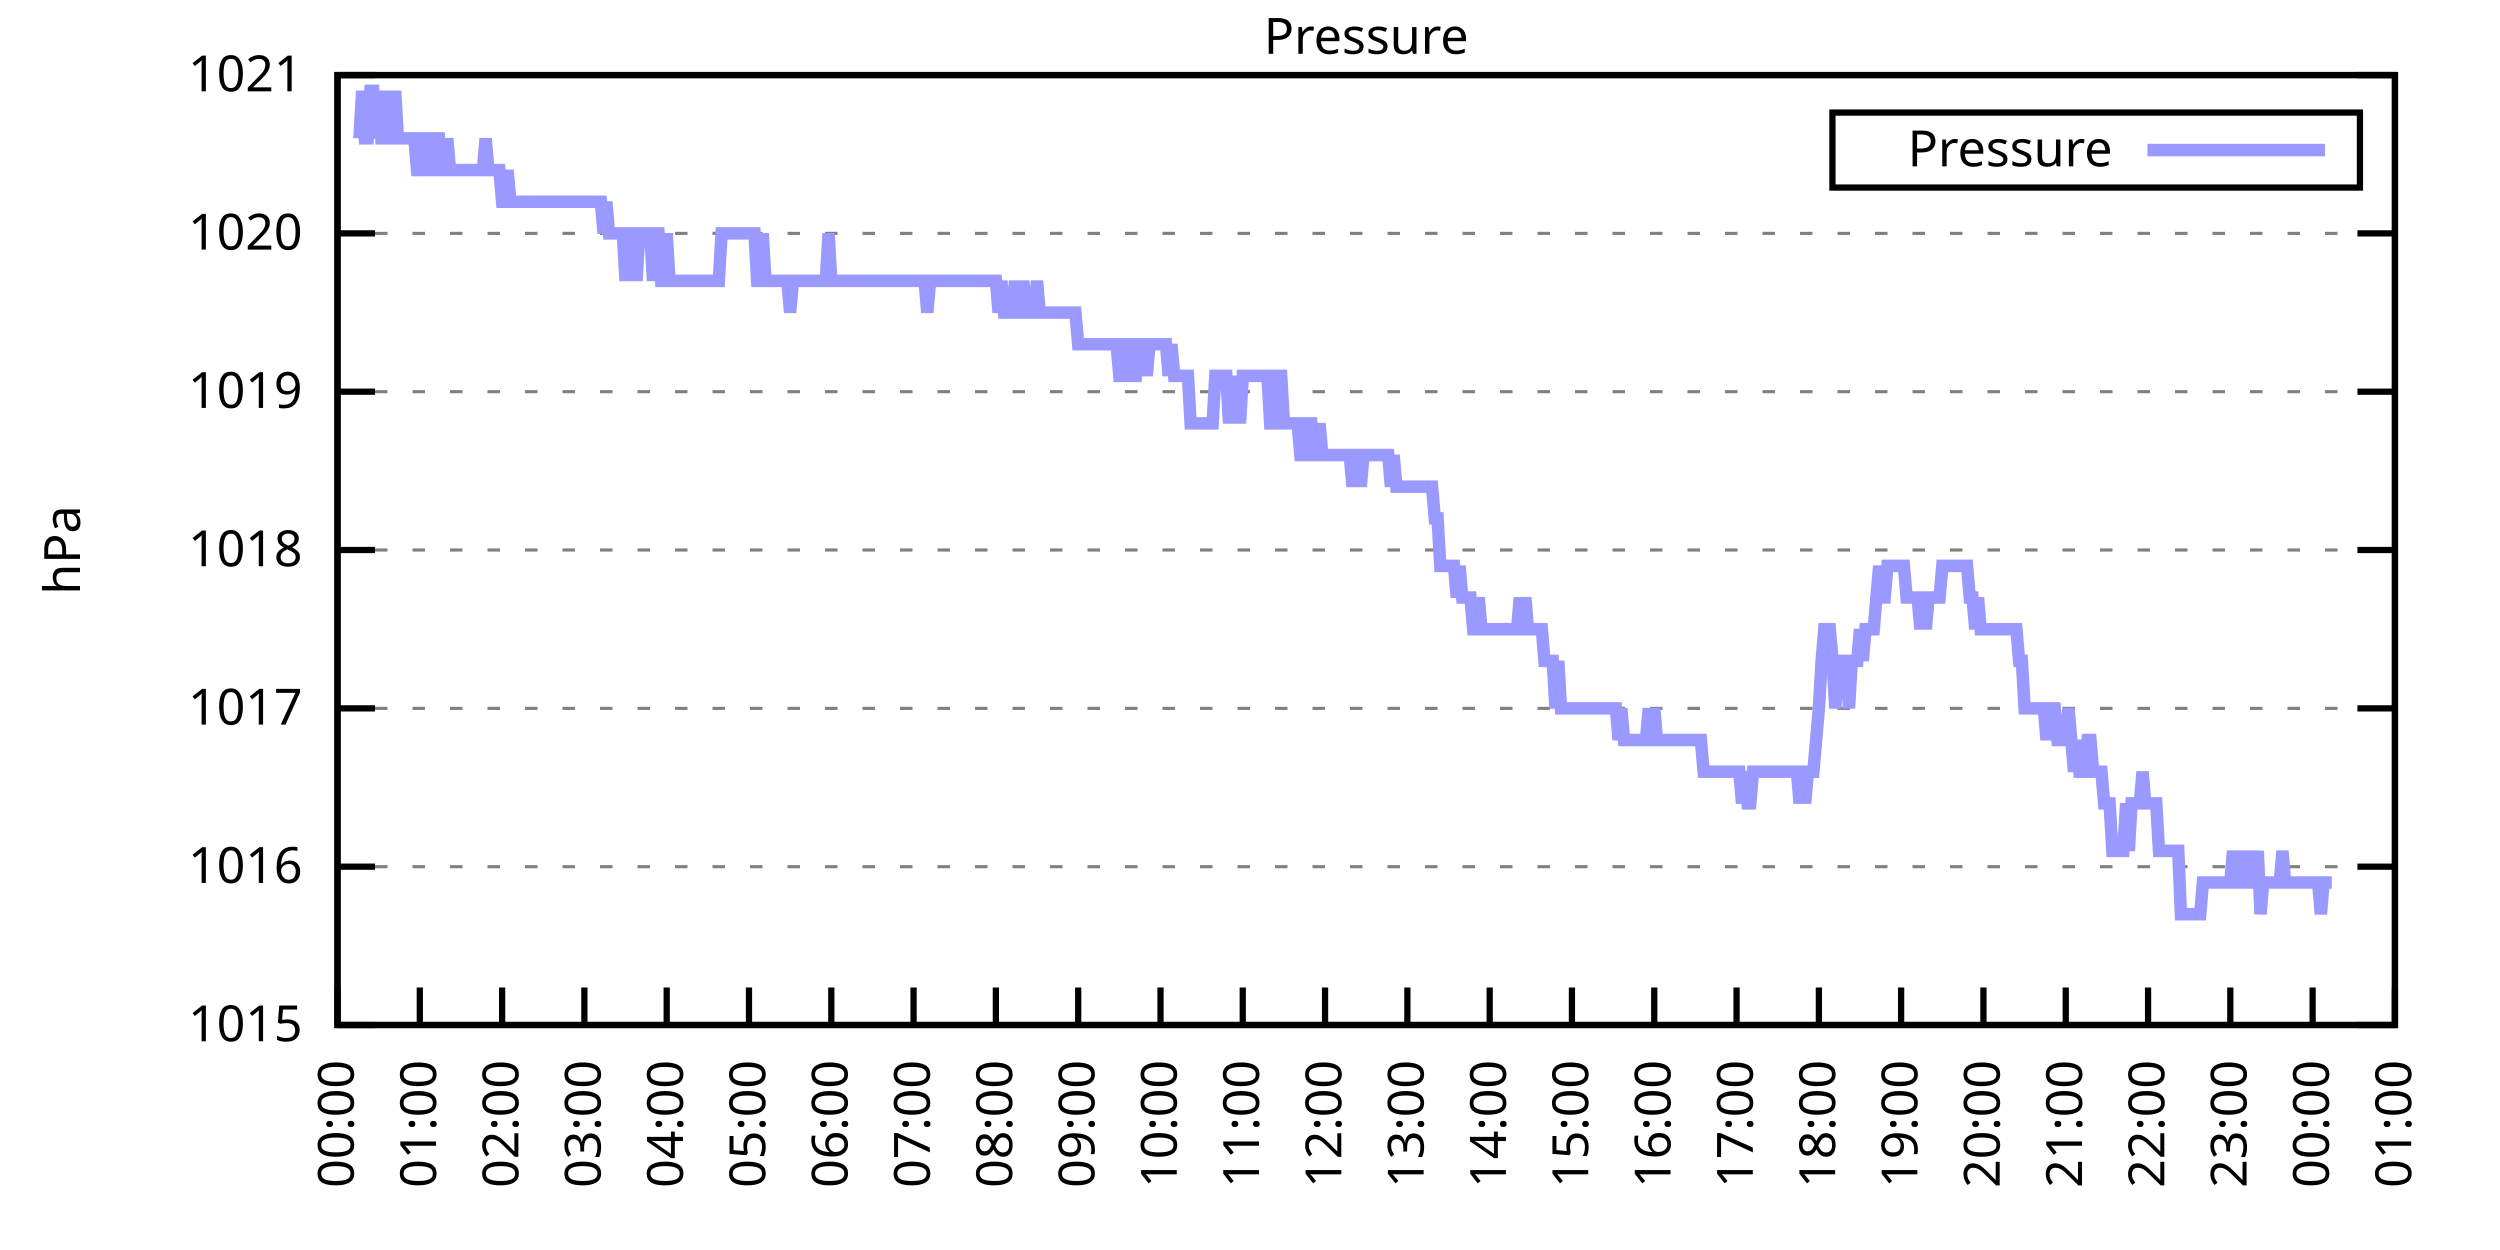
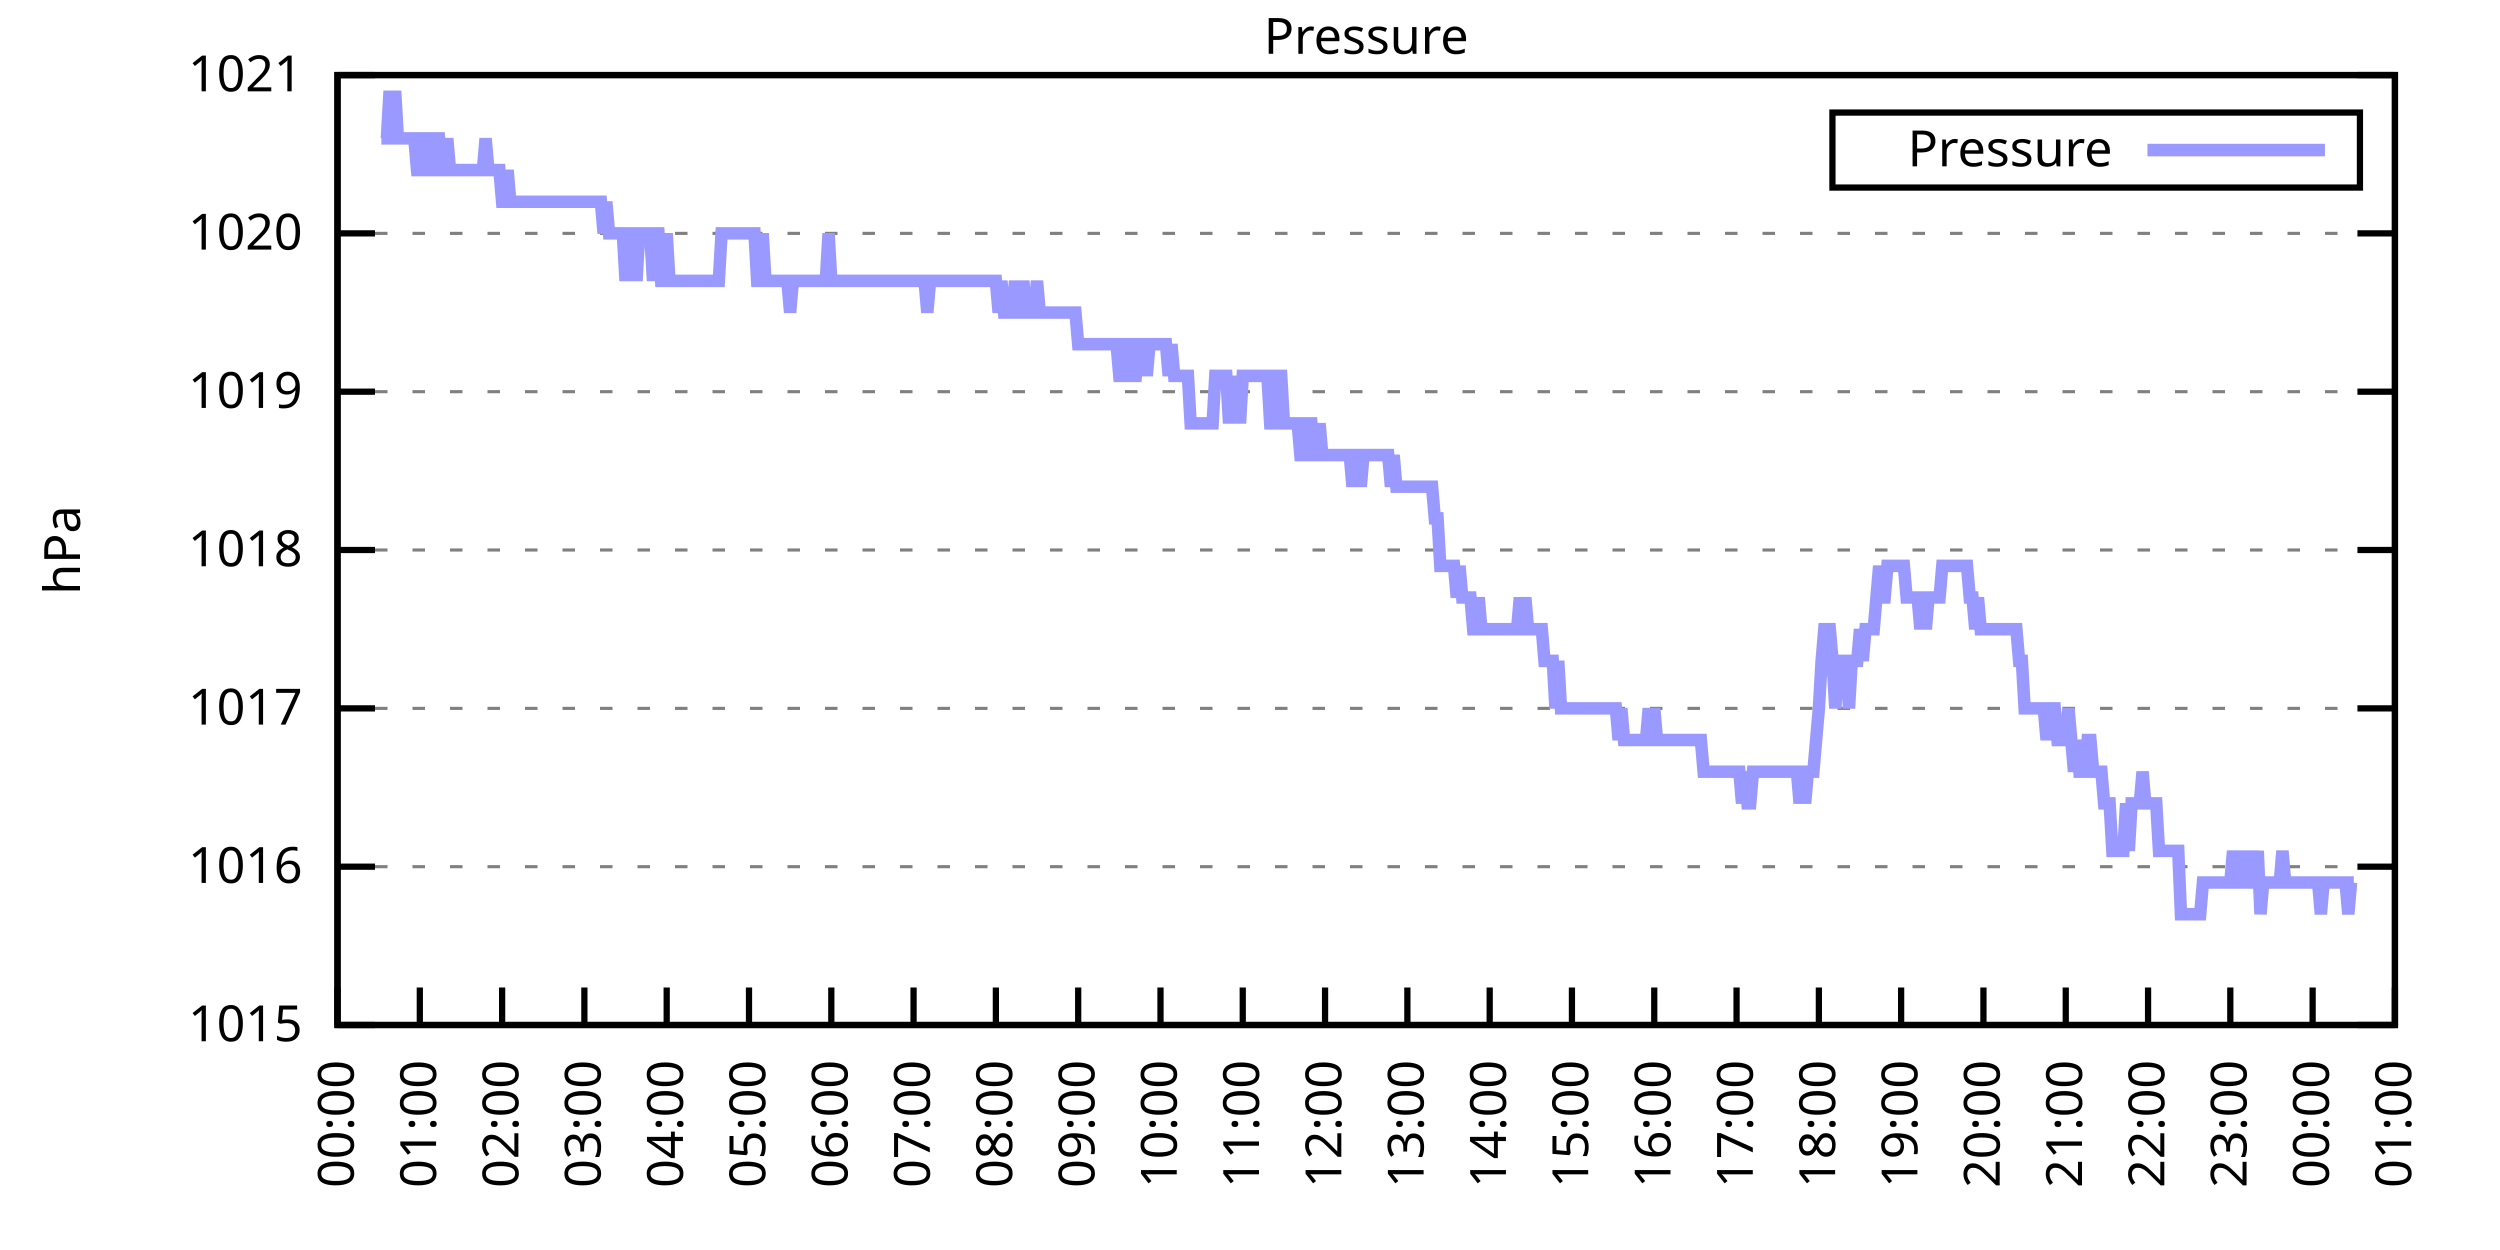
<svg xmlns="http://www.w3.org/2000/svg" xmlns:xlink="http://www.w3.org/1999/xlink" width="400" height="200" viewBox="0 0 400 200">
  <g id="gnuplot_canvas">
    <rect x="0" y="0" width="400" height="200" fill="none" />
    <defs>
      <circle id="gpDot" r="0.5" stroke-width="0.5" stroke="currentColor" />
      <path id="gpPt0" stroke-width="0.333" stroke="currentColor" d="M-1,0 h2 M0,-1 v2" />
      <path id="gpPt1" stroke-width="0.333" stroke="currentColor" d="M-1,-1 L1,1 M1,-1 L-1,1" />
      <path id="gpPt2" stroke-width="0.333" stroke="currentColor" d="M-1,0 L1,0 M0,-1 L0,1 M-1,-1 L1,1 M-1,1 L1,-1" />
      <rect id="gpPt3" stroke-width="0.333" stroke="currentColor" x="-1" y="-1" width="2" height="2" />
      <rect id="gpPt4" stroke-width="0.333" stroke="currentColor" fill="currentColor" x="-1" y="-1" width="2" height="2" />
      <circle id="gpPt5" stroke-width="0.333" stroke="currentColor" cx="0" cy="0" r="1" />
      <use xlink:href="#gpPt5" id="gpPt6" fill="currentColor" stroke="none" />
      <path id="gpPt7" stroke-width="0.333" stroke="currentColor" d="M0,-1.33 L-1.33,0.67 L1.33,0.67 z" />
      <use xlink:href="#gpPt7" id="gpPt8" fill="currentColor" stroke="none" />
      <use xlink:href="#gpPt7" id="gpPt9" stroke="currentColor" transform="rotate(180)" />
      <use xlink:href="#gpPt9" id="gpPt10" fill="currentColor" stroke="none" />
      <use xlink:href="#gpPt3" id="gpPt11" stroke="currentColor" transform="rotate(45)" />
      <use xlink:href="#gpPt11" id="gpPt12" fill="currentColor" stroke="none" />
      <path id="gpPt13" stroke-width="0.333" stroke="currentColor" d="M0,1.330 L1.265,0.411 L0.782,-1.067 L-0.782,-1.076 L-1.265,0.411 z" />
      <use xlink:href="#gpPt13" id="gpPt14" fill="currentColor" stroke="none" />
      <filter id="textbox" filterUnits="objectBoundingBox" x="0" y="0" height="1" width="1">
        <feFlood flood-color="white" flood-opacity="1" result="bgnd" />
        <feComposite in="SourceGraphic" in2="bgnd" operator="atop" />
      </filter>
      <filter id="greybox" filterUnits="objectBoundingBox" x="0" y="0" height="1" width="1">
        <feFlood flood-color="lightgrey" flood-opacity="1" result="grey" />
        <feComposite in="SourceGraphic" in2="grey" operator="atop" />
      </filter>
    </defs>
    <g fill="none" color="white" stroke="currentColor" stroke-width="1.00" stroke-linecap="butt" stroke-linejoin="miter">
</g>
    <g fill="none" color="black" stroke="currentColor" stroke-width="1.00" stroke-linecap="butt" stroke-linejoin="miter">
      <g stroke="none" shape-rendering="crispEdges">
        <polygon fill="rgb(255, 255, 255)" points="54.00,164.00 383.18,164.00 383.18,12.02 54.00,12.02 " />
      </g>
    </g>
    <g fill="none" color="black" stroke="currentColor" stroke-width="1.00" stroke-linecap="butt" stroke-linejoin="miter">
</g>
    <g fill="none" color="black" stroke="black" stroke-width="0.50" stroke-linecap="butt" stroke-linejoin="miter">
</g>
    <g fill="none" color="gray" stroke="currentColor" stroke-width="0.50" stroke-linecap="butt" stroke-linejoin="miter">
      <path stroke="gray" stroke-dasharray="2,4" class="gridline" d="M54.00,164.00 L383.19,164.00  " />
    </g>
    <g fill="none" color="gray" stroke="gray" stroke-width="1.00" stroke-linecap="butt" stroke-linejoin="miter">
</g>
    <g fill="none" color="black" stroke="currentColor" stroke-width="1.00" stroke-linecap="butt" stroke-linejoin="miter">
      <path stroke="black" d="M54.00,164.00 L60.00,164.00 M383.19,164.00 L377.19,164.00  " />
      <g transform="translate(48.40,166.60)" stroke="none" fill="black" font-family="Sans" font-size="8.00" text-anchor="end">
        <text>
          <tspan font-family="Sans"> 1015</tspan>
        </text>
      </g>
    </g>
    <g fill="none" color="black" stroke="currentColor" stroke-width="1.00" stroke-linecap="butt" stroke-linejoin="miter">
</g>
    <g fill="none" color="black" stroke="black" stroke-width="0.50" stroke-linecap="butt" stroke-linejoin="miter">
</g>
    <g fill="none" color="gray" stroke="currentColor" stroke-width="0.50" stroke-linecap="butt" stroke-linejoin="miter">
      <path stroke="gray" stroke-dasharray="2,4" class="gridline" d="M54.00,138.67 L383.19,138.67  " />
    </g>
    <g fill="none" color="gray" stroke="gray" stroke-width="1.00" stroke-linecap="butt" stroke-linejoin="miter">
</g>
    <g fill="none" color="black" stroke="currentColor" stroke-width="1.00" stroke-linecap="butt" stroke-linejoin="miter">
      <path stroke="black" d="M54.00,138.67 L60.00,138.67 M383.19,138.67 L377.19,138.67  " />
      <g transform="translate(48.40,141.27)" stroke="none" fill="black" font-family="Sans" font-size="8.00" text-anchor="end">
        <text>
          <tspan font-family="Sans"> 1016</tspan>
        </text>
      </g>
    </g>
    <g fill="none" color="black" stroke="currentColor" stroke-width="1.00" stroke-linecap="butt" stroke-linejoin="miter">
</g>
    <g fill="none" color="black" stroke="black" stroke-width="0.50" stroke-linecap="butt" stroke-linejoin="miter">
</g>
    <g fill="none" color="gray" stroke="currentColor" stroke-width="0.50" stroke-linecap="butt" stroke-linejoin="miter">
      <path stroke="gray" stroke-dasharray="2,4" class="gridline" d="M54.00,113.34 L383.19,113.34  " />
    </g>
    <g fill="none" color="gray" stroke="gray" stroke-width="1.00" stroke-linecap="butt" stroke-linejoin="miter">
</g>
    <g fill="none" color="black" stroke="currentColor" stroke-width="1.00" stroke-linecap="butt" stroke-linejoin="miter">
      <path stroke="black" d="M54.00,113.34 L60.00,113.34 M383.19,113.34 L377.19,113.34  " />
      <g transform="translate(48.40,115.94)" stroke="none" fill="black" font-family="Sans" font-size="8.00" text-anchor="end">
        <text>
          <tspan font-family="Sans"> 1017</tspan>
        </text>
      </g>
    </g>
    <g fill="none" color="black" stroke="currentColor" stroke-width="1.00" stroke-linecap="butt" stroke-linejoin="miter">
</g>
    <g fill="none" color="black" stroke="black" stroke-width="0.50" stroke-linecap="butt" stroke-linejoin="miter">
</g>
    <g fill="none" color="gray" stroke="currentColor" stroke-width="0.50" stroke-linecap="butt" stroke-linejoin="miter">
      <path stroke="gray" stroke-dasharray="2,4" class="gridline" d="M54.00,88.00 L383.19,88.00  " />
    </g>
    <g fill="none" color="gray" stroke="gray" stroke-width="1.00" stroke-linecap="butt" stroke-linejoin="miter">
</g>
    <g fill="none" color="black" stroke="currentColor" stroke-width="1.00" stroke-linecap="butt" stroke-linejoin="miter">
      <path stroke="black" d="M54.00,88.00 L60.00,88.00 M383.19,88.00 L377.19,88.00  " />
      <g transform="translate(48.40,90.60)" stroke="none" fill="black" font-family="Sans" font-size="8.00" text-anchor="end">
        <text>
          <tspan font-family="Sans"> 1018</tspan>
        </text>
      </g>
    </g>
    <g fill="none" color="black" stroke="currentColor" stroke-width="1.00" stroke-linecap="butt" stroke-linejoin="miter">
</g>
    <g fill="none" color="black" stroke="black" stroke-width="0.50" stroke-linecap="butt" stroke-linejoin="miter">
</g>
    <g fill="none" color="gray" stroke="currentColor" stroke-width="0.50" stroke-linecap="butt" stroke-linejoin="miter">
      <path stroke="gray" stroke-dasharray="2,4" class="gridline" d="M54.00,62.67 L383.19,62.67  " />
    </g>
    <g fill="none" color="gray" stroke="gray" stroke-width="1.00" stroke-linecap="butt" stroke-linejoin="miter">
</g>
    <g fill="none" color="black" stroke="currentColor" stroke-width="1.00" stroke-linecap="butt" stroke-linejoin="miter">
      <path stroke="black" d="M54.00,62.67 L60.00,62.67 M383.19,62.67 L377.19,62.67  " />
      <g transform="translate(48.40,65.27)" stroke="none" fill="black" font-family="Sans" font-size="8.00" text-anchor="end">
        <text>
          <tspan font-family="Sans"> 1019</tspan>
        </text>
      </g>
    </g>
    <g fill="none" color="black" stroke="currentColor" stroke-width="1.00" stroke-linecap="butt" stroke-linejoin="miter">
</g>
    <g fill="none" color="black" stroke="black" stroke-width="0.50" stroke-linecap="butt" stroke-linejoin="miter">
</g>
    <g fill="none" color="gray" stroke="currentColor" stroke-width="0.50" stroke-linecap="butt" stroke-linejoin="miter">
      <path stroke="gray" stroke-dasharray="2,4" class="gridline" d="M54.00,37.34 L383.19,37.34  " />
    </g>
    <g fill="none" color="gray" stroke="gray" stroke-width="1.00" stroke-linecap="butt" stroke-linejoin="miter">
</g>
    <g fill="none" color="black" stroke="currentColor" stroke-width="1.00" stroke-linecap="butt" stroke-linejoin="miter">
      <path stroke="black" d="M54.00,37.34 L60.00,37.34 M383.19,37.34 L377.19,37.34  " />
      <g transform="translate(48.40,39.94)" stroke="none" fill="black" font-family="Sans" font-size="8.00" text-anchor="end">
        <text>
          <tspan font-family="Sans"> 1020</tspan>
        </text>
      </g>
    </g>
    <g fill="none" color="black" stroke="currentColor" stroke-width="1.00" stroke-linecap="butt" stroke-linejoin="miter">
</g>
    <g fill="none" color="black" stroke="black" stroke-width="0.50" stroke-linecap="butt" stroke-linejoin="miter">
</g>
    <g fill="none" color="gray" stroke="currentColor" stroke-width="0.50" stroke-linecap="butt" stroke-linejoin="miter">
      <path stroke="gray" stroke-dasharray="2,4" class="gridline" d="M54.00,12.01 L383.19,12.01  " />
    </g>
    <g fill="none" color="gray" stroke="gray" stroke-width="1.00" stroke-linecap="butt" stroke-linejoin="miter">
</g>
    <g fill="none" color="black" stroke="currentColor" stroke-width="1.00" stroke-linecap="butt" stroke-linejoin="miter">
      <path stroke="black" d="M54.00,12.01 L60.00,12.01 M383.19,12.01 L377.19,12.01  " />
      <g transform="translate(48.40,14.61)" stroke="none" fill="black" font-family="Sans" font-size="8.00" text-anchor="end">
        <text>
          <tspan font-family="Sans"> 1021</tspan>
        </text>
      </g>
    </g>
    <g fill="none" color="black" stroke="currentColor" stroke-width="1.00" stroke-linecap="butt" stroke-linejoin="miter">
      <path stroke="black" d="M54.00,164.00 L54.00,158.00  " />
      <g transform="translate(56.60,169.60) rotate(270.00)" stroke="none" fill="black" font-family="Sans" font-size="8.00" text-anchor="end">
        <text>
          <tspan font-family="Sans">00:00</tspan>
        </text>
      </g>
    </g>
    <g fill="none" color="black" stroke="currentColor" stroke-width="1.00" stroke-linecap="butt" stroke-linejoin="miter">
      <path stroke="black" d="M67.17,164.00 L67.17,158.00  " />
      <g transform="translate(69.77,169.60) rotate(270.00)" stroke="none" fill="black" font-family="Sans" font-size="8.00" text-anchor="end">
        <text>
          <tspan font-family="Sans">01:00</tspan>
        </text>
      </g>
    </g>
    <g fill="none" color="black" stroke="currentColor" stroke-width="1.00" stroke-linecap="butt" stroke-linejoin="miter">
      <path stroke="black" d="M80.34,164.00 L80.34,158.00  " />
      <g transform="translate(82.94,169.60) rotate(270.00)" stroke="none" fill="black" font-family="Sans" font-size="8.00" text-anchor="end">
        <text>
          <tspan font-family="Sans">02:00</tspan>
        </text>
      </g>
    </g>
    <g fill="none" color="black" stroke="currentColor" stroke-width="1.00" stroke-linecap="butt" stroke-linejoin="miter">
      <path stroke="black" d="M93.50,164.00 L93.50,158.00  " />
      <g transform="translate(96.10,169.60) rotate(270.00)" stroke="none" fill="black" font-family="Sans" font-size="8.00" text-anchor="end">
        <text>
          <tspan font-family="Sans">03:00</tspan>
        </text>
      </g>
    </g>
    <g fill="none" color="black" stroke="currentColor" stroke-width="1.00" stroke-linecap="butt" stroke-linejoin="miter">
      <path stroke="black" d="M106.67,164.00 L106.67,158.00  " />
      <g transform="translate(109.27,169.60) rotate(270.00)" stroke="none" fill="black" font-family="Sans" font-size="8.00" text-anchor="end">
        <text>
          <tspan font-family="Sans">04:00</tspan>
        </text>
      </g>
    </g>
    <g fill="none" color="black" stroke="currentColor" stroke-width="1.00" stroke-linecap="butt" stroke-linejoin="miter">
      <path stroke="black" d="M119.84,164.00 L119.84,158.00  " />
      <g transform="translate(122.44,169.60) rotate(270.00)" stroke="none" fill="black" font-family="Sans" font-size="8.00" text-anchor="end">
        <text>
          <tspan font-family="Sans">05:00</tspan>
        </text>
      </g>
    </g>
    <g fill="none" color="black" stroke="currentColor" stroke-width="1.00" stroke-linecap="butt" stroke-linejoin="miter">
      <path stroke="black" d="M133.01,164.00 L133.01,158.00  " />
      <g transform="translate(135.61,169.60) rotate(270.00)" stroke="none" fill="black" font-family="Sans" font-size="8.00" text-anchor="end">
        <text>
          <tspan font-family="Sans">06:00</tspan>
        </text>
      </g>
    </g>
    <g fill="none" color="black" stroke="currentColor" stroke-width="1.00" stroke-linecap="butt" stroke-linejoin="miter">
      <path stroke="black" d="M146.17,164.00 L146.17,158.00  " />
      <g transform="translate(148.77,169.60) rotate(270.00)" stroke="none" fill="black" font-family="Sans" font-size="8.00" text-anchor="end">
        <text>
          <tspan font-family="Sans">07:00</tspan>
        </text>
      </g>
    </g>
    <g fill="none" color="black" stroke="currentColor" stroke-width="1.00" stroke-linecap="butt" stroke-linejoin="miter">
      <path stroke="black" d="M159.34,164.00 L159.34,158.00  " />
      <g transform="translate(161.94,169.60) rotate(270.00)" stroke="none" fill="black" font-family="Sans" font-size="8.00" text-anchor="end">
        <text>
          <tspan font-family="Sans">08:00</tspan>
        </text>
      </g>
    </g>
    <g fill="none" color="black" stroke="currentColor" stroke-width="1.00" stroke-linecap="butt" stroke-linejoin="miter">
      <path stroke="black" d="M172.51,164.00 L172.51,158.00  " />
      <g transform="translate(175.11,169.60) rotate(270.00)" stroke="none" fill="black" font-family="Sans" font-size="8.00" text-anchor="end">
        <text>
          <tspan font-family="Sans">09:00</tspan>
        </text>
      </g>
    </g>
    <g fill="none" color="black" stroke="currentColor" stroke-width="1.00" stroke-linecap="butt" stroke-linejoin="miter">
      <path stroke="black" d="M185.68,164.00 L185.68,158.00  " />
      <g transform="translate(188.28,169.60) rotate(270.00)" stroke="none" fill="black" font-family="Sans" font-size="8.00" text-anchor="end">
        <text>
          <tspan font-family="Sans">10:00</tspan>
        </text>
      </g>
    </g>
    <g fill="none" color="black" stroke="currentColor" stroke-width="1.00" stroke-linecap="butt" stroke-linejoin="miter">
      <path stroke="black" d="M198.84,164.00 L198.84,158.00  " />
      <g transform="translate(201.44,169.60) rotate(270.00)" stroke="none" fill="black" font-family="Sans" font-size="8.00" text-anchor="end">
        <text>
          <tspan font-family="Sans">11:00</tspan>
        </text>
      </g>
    </g>
    <g fill="none" color="black" stroke="currentColor" stroke-width="1.00" stroke-linecap="butt" stroke-linejoin="miter">
      <path stroke="black" d="M212.01,164.00 L212.01,158.00  " />
      <g transform="translate(214.61,169.60) rotate(270.00)" stroke="none" fill="black" font-family="Sans" font-size="8.00" text-anchor="end">
        <text>
          <tspan font-family="Sans">12:00</tspan>
        </text>
      </g>
    </g>
    <g fill="none" color="black" stroke="currentColor" stroke-width="1.00" stroke-linecap="butt" stroke-linejoin="miter">
      <path stroke="black" d="M225.18,164.00 L225.18,158.00  " />
      <g transform="translate(227.78,169.60) rotate(270.00)" stroke="none" fill="black" font-family="Sans" font-size="8.00" text-anchor="end">
        <text>
          <tspan font-family="Sans">13:00</tspan>
        </text>
      </g>
    </g>
    <g fill="none" color="black" stroke="currentColor" stroke-width="1.00" stroke-linecap="butt" stroke-linejoin="miter">
      <path stroke="black" d="M238.35,164.00 L238.35,158.00  " />
      <g transform="translate(240.95,169.60) rotate(270.00)" stroke="none" fill="black" font-family="Sans" font-size="8.00" text-anchor="end">
        <text>
          <tspan font-family="Sans">14:00</tspan>
        </text>
      </g>
    </g>
    <g fill="none" color="black" stroke="currentColor" stroke-width="1.00" stroke-linecap="butt" stroke-linejoin="miter">
      <path stroke="black" d="M251.51,164.00 L251.51,158.00  " />
      <g transform="translate(254.11,169.60) rotate(270.00)" stroke="none" fill="black" font-family="Sans" font-size="8.00" text-anchor="end">
        <text>
          <tspan font-family="Sans">15:00</tspan>
        </text>
      </g>
    </g>
    <g fill="none" color="black" stroke="currentColor" stroke-width="1.00" stroke-linecap="butt" stroke-linejoin="miter">
      <path stroke="black" d="M264.68,164.00 L264.68,158.00  " />
      <g transform="translate(267.28,169.60) rotate(270.00)" stroke="none" fill="black" font-family="Sans" font-size="8.00" text-anchor="end">
        <text>
          <tspan font-family="Sans">16:00</tspan>
        </text>
      </g>
    </g>
    <g fill="none" color="black" stroke="currentColor" stroke-width="1.00" stroke-linecap="butt" stroke-linejoin="miter">
      <path stroke="black" d="M277.85,164.00 L277.85,158.00  " />
      <g transform="translate(280.45,169.60) rotate(270.00)" stroke="none" fill="black" font-family="Sans" font-size="8.00" text-anchor="end">
        <text>
          <tspan font-family="Sans">17:00</tspan>
        </text>
      </g>
    </g>
    <g fill="none" color="black" stroke="currentColor" stroke-width="1.00" stroke-linecap="butt" stroke-linejoin="miter">
      <path stroke="black" d="M291.02,164.00 L291.02,158.00  " />
      <g transform="translate(293.62,169.60) rotate(270.00)" stroke="none" fill="black" font-family="Sans" font-size="8.00" text-anchor="end">
        <text>
          <tspan font-family="Sans">18:00</tspan>
        </text>
      </g>
    </g>
    <g fill="none" color="black" stroke="currentColor" stroke-width="1.00" stroke-linecap="butt" stroke-linejoin="miter">
      <path stroke="black" d="M304.18,164.00 L304.18,158.00  " />
      <g transform="translate(306.78,169.60) rotate(270.00)" stroke="none" fill="black" font-family="Sans" font-size="8.00" text-anchor="end">
        <text>
          <tspan font-family="Sans">19:00</tspan>
        </text>
      </g>
    </g>
    <g fill="none" color="black" stroke="currentColor" stroke-width="1.00" stroke-linecap="butt" stroke-linejoin="miter">
      <path stroke="black" d="M317.35,164.00 L317.35,158.00  " />
      <g transform="translate(319.95,169.60) rotate(270.00)" stroke="none" fill="black" font-family="Sans" font-size="8.00" text-anchor="end">
        <text>
          <tspan font-family="Sans">20:00</tspan>
        </text>
      </g>
    </g>
    <g fill="none" color="black" stroke="currentColor" stroke-width="1.00" stroke-linecap="butt" stroke-linejoin="miter">
      <path stroke="black" d="M330.52,164.00 L330.52,158.00  " />
      <g transform="translate(333.12,169.60) rotate(270.00)" stroke="none" fill="black" font-family="Sans" font-size="8.00" text-anchor="end">
        <text>
          <tspan font-family="Sans">21:00</tspan>
        </text>
      </g>
    </g>
    <g fill="none" color="black" stroke="currentColor" stroke-width="1.00" stroke-linecap="butt" stroke-linejoin="miter">
      <path stroke="black" d="M343.69,164.00 L343.69,158.00  " />
      <g transform="translate(346.29,169.60) rotate(270.00)" stroke="none" fill="black" font-family="Sans" font-size="8.00" text-anchor="end">
        <text>
          <tspan font-family="Sans">22:00</tspan>
        </text>
      </g>
    </g>
    <g fill="none" color="black" stroke="currentColor" stroke-width="1.00" stroke-linecap="butt" stroke-linejoin="miter">
      <path stroke="black" d="M356.85,164.00 L356.85,158.00  " />
      <g transform="translate(359.45,169.60) rotate(270.00)" stroke="none" fill="black" font-family="Sans" font-size="8.00" text-anchor="end">
        <text>
          <tspan font-family="Sans">23:00</tspan>
        </text>
      </g>
    </g>
    <g fill="none" color="black" stroke="currentColor" stroke-width="1.00" stroke-linecap="butt" stroke-linejoin="miter">
      <path stroke="black" d="M370.02,164.00 L370.02,158.00  " />
      <g transform="translate(372.62,169.60) rotate(270.00)" stroke="none" fill="black" font-family="Sans" font-size="8.00" text-anchor="end">
        <text>
          <tspan font-family="Sans">00:00</tspan>
        </text>
      </g>
    </g>
    <g fill="none" color="black" stroke="currentColor" stroke-width="1.00" stroke-linecap="butt" stroke-linejoin="miter">
      <path stroke="black" d="M383.19,164.00 L383.19,158.00  " />
      <g transform="translate(385.79,169.60) rotate(270.00)" stroke="none" fill="black" font-family="Sans" font-size="8.00" text-anchor="end">
        <text>
          <tspan font-family="Sans">01:00</tspan>
        </text>
      </g>
    </g>
    <g fill="none" color="black" stroke="currentColor" stroke-width="1.00" stroke-linecap="butt" stroke-linejoin="miter">
</g>
    <g fill="none" color="black" stroke="currentColor" stroke-width="1.00" stroke-linecap="butt" stroke-linejoin="miter">
      <path stroke="black" d="M54.00,12.01 L54.00,164.00 L383.19,164.00 L383.19,12.01 L54.00,12.01 Z  " />
    </g>
    <g fill="none" color="black" stroke="currentColor" stroke-width="1.00" stroke-linecap="butt" stroke-linejoin="miter">
</g>
    <g fill="none" color="black" stroke="currentColor" stroke-width="1.00" stroke-linecap="butt" stroke-linejoin="miter">
      <path stroke="black" d="M293.19,30.01 L293.19,18.01 L377.59,18.01 L377.59,30.01 L293.19,30.01 Z  " />
    </g>
    <g id="Pressure_plot_1">
      <g fill="none" color="white" stroke="black" stroke-width="2.00" stroke-linecap="butt" stroke-linejoin="miter">
</g>
      <g fill="none" color="black" stroke="currentColor" stroke-width="2.00" stroke-linecap="butt" stroke-linejoin="miter">
        <g transform="translate(337.99,26.61)" stroke="none" fill="black" font-family="Sans" font-size="8.00" text-anchor="end">
          <text>
            <tspan font-family="Sans">Pressure</tspan>
          </text>
        </g>
      </g>
      <g fill="none" color="black" stroke="currentColor" stroke-width="2.00" stroke-linecap="butt" stroke-linejoin="miter">
-         <path stroke="rgb(153, 153, 255)" d="M343.59,24.01 L371.99,24.01 M57.51,22.14 L57.95,14.54 L58.39,22.14 L58.83,22.14 L59.27,14.54 L59.71,14.54   L60.14,22.14 L60.58,14.54 L61.02,22.14 L61.46,22.14 L61.90,22.14 L62.34,14.54 L62.78,22.14 L63.22,14.54   L63.66,22.14 L64.10,22.14 L64.53,22.14 L64.97,22.14 L65.41,22.14 L65.85,22.14 L66.29,22.14 L66.73,27.21   L67.17,27.21 L67.61,27.21 L68.05,22.14 L68.48,22.14 L68.92,27.21 L69.36,27.21 L69.80,22.14 L70.24,22.14   L70.68,27.21 L71.12,27.21 L71.56,22.14 L72.00,27.21 L72.43,27.21 L72.87,27.21 L73.31,27.21 L73.75,27.21   L74.19,27.21 L74.63,27.21 L75.07,27.21 L75.51,27.21 L75.95,27.21 L76.38,27.21 L76.82,27.21 L77.26,27.21   L77.70,22.14 L78.14,27.21 L78.58,27.21 L79.02,27.21 L79.46,27.21 L79.90,27.21 L80.34,32.28 L80.77,32.28   L81.21,27.21 L81.65,32.28 L82.09,32.28 L82.53,32.28 L82.97,32.28 L83.41,32.28 L83.85,32.28 L84.29,32.28   L84.72,32.28 L85.16,32.28 L85.60,32.28 L86.04,32.28 L86.48,32.28 L86.92,32.28 L87.36,32.28 L87.80,32.28   L88.24,32.28 L88.67,32.28 L89.11,32.28 L89.55,32.28 L89.99,32.28 L90.43,32.28 L90.87,32.28 L91.31,32.28   L91.75,32.28 L92.19,32.28 L92.62,32.28 L93.06,32.28 L93.50,32.28 L93.94,32.28 L94.38,32.28 L94.82,32.28   L95.26,32.28 L95.70,32.28 L96.14,32.28 L96.58,37.34 L97.01,32.28 L97.45,37.34 L97.89,37.34 L98.33,37.34   L98.77,37.34 L99.21,37.34 L99.65,37.34 L100.09,44.94 L100.53,37.34 L100.96,37.34 L101.40,37.34 L101.84,44.94   L102.28,37.34 L102.72,37.34 L103.16,37.34 L103.60,37.34 L104.04,37.34 L104.48,44.94 L104.91,37.34 L105.35,37.34   L105.79,44.94 L106.23,44.94 L106.67,37.34 L107.11,44.94 L107.55,44.94 L107.99,44.94 L108.43,44.94 L108.87,44.94   L109.30,44.94 L109.74,44.94 L110.18,44.94 L110.62,44.94 L111.06,44.94 L111.50,44.94 L111.94,44.94 L112.38,44.94   L112.82,44.94 L113.25,44.94 L113.69,44.94 L114.13,44.94 L114.57,44.94 L115.01,44.94 L115.45,37.34 L115.89,37.34   L116.33,37.34 L116.77,37.34 L117.20,37.34 L117.64,37.34 L118.08,37.34 L118.52,37.34 L118.96,37.34 L119.40,37.34   L119.84,37.34 L120.28,37.34 L120.72,37.34 L121.15,44.94 L121.59,44.94 L122.03,37.34 L122.47,44.94 L122.91,44.94   L123.35,44.94 L123.79,44.94 L124.23,44.94 L124.67,44.94 L125.11,44.94 L125.54,44.94 L125.98,44.94 L126.42,50.01   L126.86,44.94 L127.30,44.94 L127.74,44.94 L128.18,44.94 L128.62,44.94 L129.06,44.94 L129.49,44.94 L129.93,44.94   L130.37,44.94 L130.81,44.94 L131.25,44.94 L131.69,44.94 L132.13,44.94 L132.57,37.34 L133.01,44.94 L133.44,44.94   L133.88,44.94 L134.32,44.94 L134.76,44.94 L135.20,44.94 L135.64,44.94 L136.08,44.94 L136.52,44.94 L136.96,44.94   L137.39,44.94 L137.83,44.94 L138.27,44.94 L138.71,44.94 L139.15,44.94 L139.59,44.94 L140.03,44.94 L140.47,44.94   L140.91,44.94 L141.35,44.94 L141.78,44.94 L142.22,44.94 L142.66,44.94 L143.10,44.94 L143.54,44.94 L143.98,44.94   L144.42,44.94 L144.86,44.94 L145.30,44.94 L145.73,44.94 L146.17,44.94 L146.61,44.94 L147.05,44.94 L147.49,44.94   L147.93,44.94 L148.37,50.01 L148.81,44.94 L149.25,44.94 L149.68,44.94 L150.12,44.94 L150.56,44.94 L151.00,44.94   L151.44,44.94 L151.88,44.94 L152.32,44.94 L152.76,44.94 L153.20,44.94 L153.63,44.94 L154.07,44.94 L154.51,44.94   L154.95,44.94 L155.39,44.94 L155.83,44.94 L156.27,44.94 L156.71,44.94 L157.15,44.94 L157.59,44.94 L158.02,44.94   L158.46,44.94 L158.90,44.94 L159.34,44.94 L159.78,50.01 L160.22,44.94 L160.66,50.01 L161.10,50.01 L161.54,50.01   L161.97,50.01 L162.41,44.94 L162.85,50.01 L163.29,50.01 L163.73,44.94 L164.17,50.01 L164.61,50.01 L165.05,50.01   L165.49,50.01 L165.92,44.94 L166.36,50.01 L166.80,50.01 L167.24,50.01 L167.68,50.01 L168.12,50.01 L168.56,50.01   L169.00,50.01 L169.44,50.01 L169.87,50.01 L170.31,50.01 L170.75,50.01 L171.19,50.01 L171.63,50.01 L172.07,50.01   L172.51,55.07 L172.95,55.07 L173.39,55.07 L173.83,55.07 L174.26,55.07 L174.70,55.07 L175.14,55.07 L175.58,55.07   L176.02,55.07 L176.46,55.07 L176.90,55.07 L177.34,55.07 L177.78,55.07 L178.21,55.07 L178.65,55.07 L179.09,60.14   L179.53,60.14 L179.97,55.07 L180.41,55.07 L180.85,60.14 L181.29,60.14 L181.73,60.14 L182.16,55.07 L182.60,55.07   L183.04,55.07 L183.48,60.14 L183.92,55.07 L184.36,55.07 L184.80,55.07 L185.24,55.07 L185.68,55.07 L186.11,55.07   L186.55,55.07 L186.99,60.14 L187.43,55.07 L187.87,60.14 L188.31,60.14 L188.75,60.14 L189.19,60.14 L189.63,60.14   L190.07,60.14 L190.50,67.74 L190.94,67.74 L191.38,67.74 L191.82,67.74 L192.26,67.74 L192.70,67.74 L193.14,67.74   L193.58,67.74 L194.02,67.74 L194.45,60.14 L194.89,60.14 L195.33,60.14 L195.77,60.14 L196.21,60.14 L196.65,67.74   L197.09,60.14 L197.53,67.74 L197.97,60.14 L198.40,67.74 L198.84,60.14 L199.28,60.14 L199.72,60.14 L200.16,60.14   L200.60,60.14 L201.04,60.14 L201.48,60.14 L201.92,60.14 L202.35,60.14 L202.79,60.14 L203.23,67.74 L203.67,67.74   L204.11,60.14 L204.55,60.14 L204.99,60.14 L205.43,67.74 L205.87,67.74 L206.31,67.74 L206.74,67.74 L207.18,67.74   L207.62,67.74 L208.06,72.81 L208.50,72.81 L208.94,72.81 L209.38,67.74 L209.82,67.74 L210.26,72.81 L210.69,72.81   L211.13,67.74 L211.57,72.81 L212.01,72.81 L212.45,72.81 L212.89,72.81 L213.33,72.81 L213.77,72.81 L214.21,72.81   L214.64,72.81 L215.08,72.81 L215.52,72.81 L215.96,72.81 L216.40,77.87 L216.84,72.81 L217.28,72.81 L217.72,77.87   L218.16,72.81 L218.60,72.81 L219.03,72.81 L219.47,72.81 L219.91,72.81 L220.35,72.81 L220.79,72.81 L221.23,72.81   L221.67,72.81 L222.11,72.81 L222.55,77.87 L222.98,72.81 L223.42,77.87 L223.86,77.87 L224.30,77.87 L224.74,77.87   L225.18,77.87 L225.62,77.87 L226.06,77.87 L226.50,77.87 L226.93,77.87 L227.37,77.87 L227.81,77.87 L228.25,77.87   L228.69,77.87 L229.13,77.87 L229.57,82.94 L230.01,82.94 L230.45,90.54 L230.88,90.54 L231.32,90.54 L231.76,90.54   L232.20,90.54 L232.64,90.54 L233.08,95.60 L233.52,90.54 L233.96,95.60 L234.40,95.60 L234.84,95.60 L235.27,95.60   L235.71,100.67 L236.15,100.67 L236.59,95.60 L237.03,100.67 L237.47,100.67 L237.91,100.67 L238.35,100.67 L238.79,100.67   L239.22,100.67 L239.66,100.67 L240.10,100.67 L240.54,100.67 L240.98,100.67 L241.42,100.67 L241.86,100.67 L242.30,100.67   L242.74,100.67 L243.17,95.60 L243.61,100.67 L244.05,95.60 L244.49,100.67 L244.93,100.67 L245.37,100.67 L245.81,100.67   L246.25,100.67 L246.69,100.67 L247.12,105.74 L247.56,105.74 L248.00,105.74 L248.44,105.74 L248.88,113.34 L249.32,105.74   L249.76,113.34 L250.20,113.34 L250.64,113.34 L251.08,113.34 L251.51,113.34 L251.95,113.34 L252.39,113.34 L252.83,113.34   L253.27,113.34 L253.71,113.34 L254.15,113.34 L254.59,113.34 L255.03,113.34 L255.46,113.34 L255.90,113.34 L256.34,113.34   L256.78,113.34 L257.22,113.34 L257.66,113.34 L258.10,113.34 L258.54,113.34 L258.98,118.40 L259.41,113.34 L259.85,118.40   L260.29,118.40 L260.73,118.40 L261.17,118.40 L261.61,118.40 L262.05,118.40 L262.49,118.40 L262.93,118.40 L263.36,118.40   L263.80,113.34 L264.24,118.40 L264.68,113.34 L265.12,118.40 L265.56,118.40 L266.00,118.40 L266.44,118.40 L266.88,118.40   L267.32,118.40 L267.75,118.40 L268.19,118.40 L268.63,118.40 L269.07,118.40 L269.51,118.40 L269.95,118.40 L270.39,118.40   L270.83,118.40 L271.27,118.40 L271.70,118.40 L272.14,118.40 L272.58,123.47 L273.02,123.47 L273.46,123.47 L273.90,123.47   L274.34,123.47 L274.78,123.47 L275.22,123.47 L275.65,123.47 L276.09,123.47 L276.53,123.47 L276.97,123.47 L277.41,123.47   L277.85,123.47 L278.29,123.47 L278.73,128.54 L279.17,123.47 L279.60,128.54 L280.04,128.54 L280.48,123.47 L280.92,123.47   L281.36,123.47 L281.80,123.47 L282.24,123.47 L282.68,123.47 L283.12,123.47 L283.56,123.47 L283.99,123.47 L284.43,123.47   L284.87,123.47 L285.31,123.47 L285.75,123.47 L286.19,123.47 L286.63,123.47 L287.07,123.47 L287.51,123.47 L287.94,128.54   L288.38,123.47 L288.82,128.54 L289.26,123.47 L289.70,123.47 L290.14,123.47 L290.58,118.40 L291.02,113.34 L291.46,105.74   L291.89,100.67 L292.33,100.67 L292.77,100.67 L293.21,105.74 L293.65,113.34 L294.09,105.74 L294.53,105.74 L294.97,105.74   L295.41,105.74 L295.84,113.34 L296.28,105.74 L296.72,105.74 L297.16,105.74 L297.60,100.67 L298.04,105.74 L298.48,100.67   L298.92,100.67 L299.36,100.67 L299.80,100.67 L300.23,95.60 L300.67,90.54 L301.11,95.60 L301.55,95.60 L301.99,90.54   L302.43,90.54 L302.87,90.54 L303.31,90.54 L303.75,90.54 L304.18,90.54 L304.62,90.54 L305.06,95.60 L305.50,95.60   L305.94,95.60 L306.38,95.60 L306.82,95.60 L307.26,100.67 L307.70,95.60 L308.13,100.67 L308.57,95.60 L309.01,95.60   L309.45,95.60 L309.89,95.60 L310.33,95.60 L310.77,90.54 L311.21,90.54 L311.65,90.54 L312.08,90.54 L312.52,90.54   L312.96,90.54 L313.40,90.54 L313.84,90.54 L314.28,90.54 L314.72,90.54 L315.16,95.60 L315.60,95.60 L316.04,100.67   L316.47,95.60 L316.91,100.67 L317.35,100.67 L317.79,100.67 L318.23,100.67 L318.67,100.67 L319.11,100.67 L319.55,100.67   L319.99,100.67 L320.42,100.67 L320.86,100.67 L321.30,100.67 L321.74,100.67 L322.18,100.67 L322.62,100.67 L323.06,105.74   L323.50,105.74 L323.94,113.34 L324.37,113.34 L324.81,113.34 L325.25,113.34 L325.69,113.34 L326.13,113.34 L326.57,113.34   L327.01,113.34 L327.45,118.40 L327.89,113.34 L328.33,113.34 L328.76,113.34 L329.20,118.40 L329.64,118.40 L330.08,118.40   L330.52,118.40 L330.96,113.34 L331.40,118.40 L331.84,123.47 L332.28,118.40 L332.71,123.47 L333.15,123.47 L333.59,123.47   L334.03,118.40 L334.47,118.40 L334.91,123.47 L335.35,123.47 L335.79,123.47 L336.23,123.47 L336.66,128.54 L337.10,128.54   L337.54,128.54 L337.98,136.14 L338.42,136.14 L338.86,136.14 L339.30,136.14 L339.74,136.14 L340.18,128.54 L340.61,136.14   L341.05,128.54 L341.49,128.54 L341.93,128.54 L342.37,128.54 L342.81,123.47 L343.25,128.54 L343.69,128.54 L344.13,128.54   L344.57,128.54 L345.00,128.54 L345.44,136.14 L345.88,136.14 L346.32,136.14 L346.76,136.14 L347.20,136.14 L347.64,136.14   L348.08,136.14 L348.52,136.14 L348.95,146.27 L349.39,146.27 L349.83,146.27 L350.27,146.27 L350.71,146.27 L351.15,146.27   L351.59,146.27 L352.03,146.27 L352.47,141.20 L352.90,141.20 L353.34,141.20 L353.78,141.20 L354.22,141.20 L354.66,141.20   L355.10,141.20 L355.54,141.20 L355.98,141.20 L356.42,141.20 L356.85,141.20 L357.29,136.14 L357.73,141.20 L358.17,141.20   L358.61,141.20 L359.05,136.14 L359.49,141.20 L359.93,141.20 L360.37,136.14 L360.81,141.20 L361.24,136.14 L361.68,146.27   L362.12,141.20 L362.56,141.20 L363.00,141.20 L363.44,141.20 L363.88,141.20 L364.32,141.20 L364.76,141.20 L365.19,136.14   L365.63,141.20 L366.07,141.20 L366.51,141.20 L366.95,141.20 L367.39,141.20 L367.83,141.20 L368.27,141.20 L368.71,141.20   L369.14,141.20 L369.58,141.20 L370.02,141.20 L370.46,141.20 L370.90,141.20 L371.34,146.27 L371.78,141.20 L372.22,141.20   L372.66,141.20 L373.09,141.20  " />
+         <path stroke="rgb(153, 153, 255)" d="M343.59,24.01 L371.99,24.01 M61.02,22.14 L61.46,22.14 L61.90,22.14 L62.34,14.54 L62.78,22.14 L63.22,14.54   L63.66,22.14 L64.10,22.14 L64.53,22.14 L64.97,22.14 L65.41,22.14 L65.85,22.14 L66.29,22.14 L66.73,27.21   L67.17,27.21 L67.61,27.21 L68.05,22.14 L68.48,22.14 L68.92,27.21 L69.36,27.21 L69.80,22.14 L70.24,22.14   L70.68,27.21 L71.12,27.21 L71.56,22.14 L72.00,27.21 L72.43,27.21 L72.87,27.21 L73.31,27.21 L73.75,27.21   L74.19,27.21 L74.63,27.21 L75.07,27.21 L75.51,27.21 L75.95,27.21 L76.38,27.21 L76.82,27.21 L77.26,27.21   L77.70,22.14 L78.14,27.21 L78.58,27.21 L79.02,27.21 L79.46,27.21 L79.90,27.21 L80.34,32.28 L80.77,32.28   L81.21,27.21 L81.65,32.28 L82.09,32.28 L82.53,32.28 L82.97,32.28 L83.41,32.28 L83.85,32.28 L84.29,32.28   L84.72,32.28 L85.16,32.28 L85.60,32.28 L86.04,32.28 L86.48,32.28 L86.92,32.28 L87.36,32.28 L87.80,32.28   L88.24,32.28 L88.67,32.28 L89.11,32.28 L89.55,32.28 L89.99,32.28 L90.43,32.28 L90.87,32.28 L91.31,32.28   L91.75,32.28 L92.19,32.28 L92.62,32.28 L93.06,32.28 L93.50,32.28 L93.94,32.28 L94.38,32.28 L94.82,32.28   L95.26,32.28 L95.70,32.28 L96.14,32.28 L96.58,37.34 L97.01,32.28 L97.45,37.34 L97.89,37.34 L98.33,37.34   L98.77,37.34 L99.21,37.34 L99.65,37.34 L100.09,44.94 L100.53,37.34 L100.96,37.34 L101.40,37.34 L101.84,44.94   L102.28,37.34 L102.72,37.34 L103.16,37.34 L103.60,37.34 L104.04,37.34 L104.48,44.94 L104.91,37.34 L105.35,37.34   L105.79,44.94 L106.23,44.94 L106.67,37.34 L107.11,44.94 L107.55,44.94 L107.99,44.94 L108.43,44.94 L108.87,44.94   L109.30,44.94 L109.74,44.94 L110.18,44.94 L110.62,44.94 L111.06,44.94 L111.50,44.94 L111.94,44.94 L112.38,44.94   L112.82,44.94 L113.25,44.94 L113.69,44.94 L114.13,44.94 L114.57,44.94 L115.01,44.94 L115.45,37.34 L115.89,37.34   L116.33,37.34 L116.77,37.34 L117.20,37.34 L117.64,37.34 L118.08,37.34 L118.52,37.34 L118.96,37.34 L119.40,37.34   L119.84,37.34 L120.28,37.34 L120.72,37.34 L121.15,44.94 L121.59,44.94 L122.03,37.34 L122.47,44.94 L122.91,44.94   L123.35,44.94 L123.79,44.94 L124.23,44.94 L124.67,44.94 L125.11,44.94 L125.54,44.94 L125.98,44.94 L126.42,50.01   L126.86,44.94 L127.30,44.94 L127.74,44.94 L128.18,44.94 L128.62,44.94 L129.06,44.94 L129.49,44.94 L129.93,44.94   L130.37,44.94 L130.81,44.94 L131.25,44.94 L131.69,44.94 L132.13,44.94 L132.57,37.34 L133.01,44.94 L133.44,44.94   L133.88,44.94 L134.32,44.94 L134.76,44.94 L135.20,44.94 L135.64,44.94 L136.08,44.94 L136.52,44.94 L136.96,44.94   L137.39,44.94 L137.83,44.94 L138.27,44.94 L138.71,44.94 L139.15,44.94 L139.59,44.94 L140.03,44.94 L140.47,44.94   L140.91,44.94 L141.35,44.94 L141.78,44.94 L142.22,44.94 L142.66,44.94 L143.10,44.94 L143.54,44.94 L143.98,44.94   L144.42,44.94 L144.86,44.94 L145.30,44.94 L145.73,44.94 L146.17,44.94 L146.61,44.94 L147.05,44.94 L147.49,44.94   L147.93,44.94 L148.37,50.01 L148.81,44.94 L149.25,44.94 L149.68,44.94 L150.12,44.94 L150.56,44.94 L151.00,44.94   L151.44,44.94 L151.88,44.94 L152.32,44.94 L152.76,44.94 L153.20,44.94 L153.63,44.94 L154.07,44.94 L154.51,44.94   L154.95,44.94 L155.39,44.94 L155.83,44.94 L156.27,44.94 L156.71,44.94 L157.15,44.94 L157.59,44.94 L158.02,44.94   L158.46,44.94 L158.90,44.94 L159.34,44.94 L159.78,50.01 L160.22,44.94 L160.66,50.01 L161.10,50.01 L161.54,50.01   L161.97,50.01 L162.41,44.94 L162.85,50.01 L163.29,50.01 L163.73,44.94 L164.17,50.01 L164.61,50.01 L165.05,50.01   L165.49,50.01 L165.92,44.94 L166.36,50.01 L166.80,50.01 L167.24,50.01 L167.68,50.01 L168.12,50.01 L168.56,50.01   L169.00,50.01 L169.44,50.01 L169.87,50.01 L170.31,50.01 L170.75,50.01 L171.19,50.01 L171.63,50.01 L172.07,50.01   L172.51,55.07 L172.95,55.07 L173.39,55.07 L173.83,55.07 L174.26,55.07 L174.70,55.07 L175.14,55.07 L175.58,55.07   L176.02,55.07 L176.46,55.07 L176.90,55.07 L177.34,55.07 L177.78,55.07 L178.21,55.07 L178.65,55.07 L179.09,60.14   L179.53,60.14 L179.97,55.07 L180.41,55.07 L180.85,60.14 L181.29,60.14 L181.73,60.14 L182.16,55.07 L182.60,55.07   L183.04,55.07 L183.48,60.14 L183.92,55.07 L184.36,55.07 L184.80,55.07 L185.24,55.07 L185.68,55.07 L186.11,55.07   L186.55,55.07 L186.99,60.14 L187.43,55.07 L187.87,60.14 L188.31,60.14 L188.75,60.14 L189.19,60.14 L189.63,60.14   L190.07,60.14 L190.50,67.74 L190.94,67.74 L191.38,67.74 L191.82,67.74 L192.26,67.74 L192.70,67.74 L193.14,67.74   L193.58,67.74 L194.02,67.74 L194.45,60.14 L194.89,60.14 L195.33,60.14 L195.77,60.14 L196.21,60.14 L196.65,67.74   L197.09,60.14 L197.53,67.74 L197.97,60.14 L198.40,67.74 L198.84,60.14 L199.28,60.14 L199.72,60.14 L200.16,60.14   L200.60,60.14 L201.04,60.14 L201.48,60.14 L201.92,60.14 L202.35,60.14 L202.79,60.14 L203.23,67.74 L203.67,67.74   L204.11,60.14 L204.55,60.14 L204.99,60.14 L205.43,67.74 L205.87,67.74 L206.31,67.74 L206.74,67.74 L207.18,67.74   L207.62,67.74 L208.06,72.81 L208.50,72.81 L208.94,72.81 L209.38,67.74 L209.82,67.74 L210.26,72.81 L210.69,72.81   L211.13,67.74 L211.57,72.81 L212.01,72.81 L212.45,72.81 L212.89,72.81 L213.33,72.81 L213.77,72.81 L214.21,72.81   L214.64,72.81 L215.08,72.81 L215.52,72.81 L215.96,72.81 L216.40,77.87 L216.84,72.81 L217.28,72.81 L217.72,77.87   L218.16,72.81 L218.60,72.81 L219.03,72.81 L219.47,72.81 L219.91,72.81 L220.35,72.81 L220.79,72.81 L221.23,72.81   L221.67,72.81 L222.11,72.81 L222.55,77.87 L222.98,72.81 L223.42,77.87 L223.86,77.87 L224.30,77.87 L224.74,77.87   L225.18,77.87 L225.62,77.87 L226.06,77.87 L226.50,77.87 L226.93,77.87 L227.37,77.87 L227.81,77.87 L228.25,77.87   L228.69,77.87 L229.13,77.87 L229.57,82.94 L230.01,82.94 L230.45,90.54 L230.88,90.54 L231.32,90.54 L231.76,90.54   L232.20,90.54 L232.64,90.54 L233.08,95.60 L233.52,90.54 L233.96,95.60 L234.40,95.60 L234.84,95.60 L235.27,95.60   L235.71,100.67 L236.15,100.67 L236.59,95.60 L237.03,100.67 L237.47,100.67 L237.91,100.67 L238.35,100.67 L238.79,100.67   L239.22,100.67 L239.66,100.67 L240.10,100.67 L240.54,100.67 L240.98,100.67 L241.42,100.67 L241.86,100.67 L242.30,100.67   L242.74,100.67 L243.17,95.60 L243.61,100.67 L244.05,95.60 L244.49,100.67 L244.93,100.67 L245.37,100.67 L245.81,100.67   L246.25,100.67 L246.69,100.67 L247.12,105.74 L247.56,105.74 L248.00,105.74 L248.44,105.74 L248.88,113.34 L249.32,105.74   L249.76,113.34 L250.20,113.34 L250.64,113.34 L251.08,113.34 L251.51,113.34 L251.95,113.34 L252.39,113.34 L252.83,113.34   L253.27,113.34 L253.71,113.34 L254.15,113.34 L254.59,113.34 L255.03,113.34 L255.46,113.34 L255.90,113.34 L256.34,113.34   L256.78,113.34 L257.22,113.34 L257.66,113.34 L258.10,113.34 L258.54,113.34 L258.98,118.40 L259.41,113.34 L259.85,118.40   L260.29,118.40 L260.73,118.40 L261.17,118.40 L261.61,118.40 L262.05,118.40 L262.49,118.40 L262.93,118.40 L263.36,118.40   L263.80,113.34 L264.24,118.40 L264.68,113.34 L265.12,118.40 L265.56,118.40 L266.00,118.40 L266.44,118.40 L266.88,118.40   L267.32,118.40 L267.75,118.40 L268.19,118.40 L268.63,118.40 L269.07,118.40 L269.51,118.40 L269.95,118.40 L270.39,118.40   L270.83,118.40 L271.27,118.40 L271.70,118.40 L272.14,118.40 L272.58,123.47 L273.02,123.47 L273.46,123.47 L273.90,123.47   L274.34,123.47 L274.78,123.47 L275.22,123.47 L275.65,123.47 L276.09,123.47 L276.53,123.47 L276.97,123.47 L277.41,123.47   L277.85,123.47 L278.29,123.47 L278.73,128.54 L279.17,123.47 L279.60,128.54 L280.04,128.54 L280.48,123.47 L280.92,123.47   L281.36,123.47 L281.80,123.47 L282.24,123.47 L282.68,123.47 L283.12,123.47 L283.56,123.47 L283.99,123.47 L284.43,123.47   L284.87,123.47 L285.31,123.47 L285.75,123.47 L286.19,123.47 L286.63,123.47 L287.07,123.47 L287.51,123.47 L287.94,128.54   L288.38,123.47 L288.82,128.54 L289.26,123.47 L289.70,123.47 L290.14,123.47 L290.58,118.40 L291.02,113.34 L291.46,105.74   L291.89,100.67 L292.33,100.67 L292.77,100.67 L293.21,105.74 L293.65,113.34 L294.09,105.74 L294.53,105.74 L294.97,105.74   L295.41,105.74 L295.84,113.34 L296.28,105.74 L296.72,105.74 L297.16,105.74 L297.60,100.67 L298.04,105.74 L298.48,100.67   L298.92,100.67 L299.36,100.67 L299.80,100.67 L300.23,95.60 L300.67,90.54 L301.11,95.60 L301.55,95.60 L301.99,90.54   L302.43,90.54 L302.87,90.54 L303.31,90.54 L303.75,90.54 L304.18,90.54 L304.62,90.54 L305.06,95.60 L305.50,95.60   L305.94,95.60 L306.38,95.60 L306.82,95.60 L307.26,100.67 L307.70,95.60 L308.13,100.67 L308.57,95.60 L309.01,95.60   L309.45,95.60 L309.89,95.60 L310.33,95.60 L310.77,90.54 L311.21,90.54 L311.65,90.54 L312.08,90.54 L312.52,90.54   L312.96,90.54 L313.40,90.54 L313.84,90.54 L314.28,90.54 L314.72,90.54 L315.16,95.60 L315.60,95.60 L316.04,100.67   L316.47,95.60 L316.91,100.67 L317.35,100.67 L317.79,100.67 L318.23,100.67 L318.67,100.67 L319.11,100.67 L319.55,100.67   L319.99,100.67 L320.42,100.67 L320.86,100.67 L321.30,100.67 L321.74,100.67 L322.18,100.67 L322.62,100.67 L323.06,105.74   L323.50,105.74 L323.94,113.34 L324.37,113.34 L324.81,113.34 L325.25,113.34 L325.69,113.34 L326.13,113.34 L326.57,113.34   L327.01,113.34 L327.45,118.40 L327.89,113.34 L328.33,113.34 L328.76,113.34 L329.20,118.40 L329.64,118.40 L330.08,118.40   L330.52,118.40 L330.96,113.34 L331.40,118.40 L331.84,123.47 L332.28,118.40 L332.71,123.47 L333.15,123.47 L333.59,123.47   L334.03,118.40 L334.47,118.40 L334.91,123.47 L335.35,123.47 L335.79,123.47 L336.23,123.47 L336.66,128.54 L337.10,128.54   L337.54,128.54 L337.98,136.14 L338.42,136.14 L338.86,136.14 L339.30,136.14 L339.74,136.14 L340.18,128.54 L340.61,136.14   L341.05,128.54 L341.49,128.54 L341.93,128.54 L342.37,128.54 L342.81,123.47 L343.25,128.54 L343.69,128.54 L344.13,128.54   L344.57,128.54 L345.00,128.54 L345.44,136.14 L345.88,136.14 L346.32,136.14 L346.76,136.14 L347.20,136.14 L347.64,136.14   L348.08,136.14 L348.52,136.14 L348.95,146.27 L349.39,146.27 L349.83,146.27 L350.27,146.27 L350.71,146.27 L351.15,146.27   L351.59,146.27 L352.03,146.27 L352.47,141.20 L352.90,141.20 L353.34,141.20 L353.78,141.20 L354.22,141.20 L354.66,141.20   L355.10,141.20 L355.54,141.20 L355.98,141.20 L356.42,141.20 L356.85,141.20 L357.29,136.14 L357.73,141.20 L358.17,141.20   L358.61,141.20 L359.05,136.14 L359.49,141.20 L359.93,141.20 L360.37,136.14 L360.81,141.20 L361.24,136.14 L361.68,146.27   L362.12,141.20 L362.56,141.20 L363.00,141.20 L363.44,141.20 L363.88,141.20 L364.32,141.20 L364.76,141.20 L365.19,136.14   L365.63,141.20 L366.07,141.20 L366.51,141.20 L366.95,141.20 L367.39,141.20 L367.83,141.20 L368.27,141.20 L368.71,141.20   L369.14,141.20 L369.58,141.20 L370.02,141.20 L370.46,141.20 L370.90,141.20 L371.34,146.27 L371.78,141.20 L372.22,141.20   L372.66,141.20 L373.09,141.20 L373.53,141.20 L373.97,141.20 L374.41,141.20 L374.85,141.20 L375.29,141.20 L375.73,146.27   L376.17,141.20 L376.61,141.20  " />
      </g>
    </g>
    <g fill="none" color="black" stroke="currentColor" stroke-width="2.00" stroke-linecap="butt" stroke-linejoin="miter">
</g>
    <g fill="none" color="black" stroke="black" stroke-width="1.00" stroke-linecap="butt" stroke-linejoin="miter">
</g>
    <g fill="none" color="black" stroke="currentColor" stroke-width="1.00" stroke-linecap="butt" stroke-linejoin="miter">
      <path stroke="black" d="M54.00,12.01 L54.00,164.00 L383.19,164.00 L383.19,12.01 L54.00,12.01 Z  " />
      <g transform="translate(12.80,88.01) rotate(270.00)" stroke="none" fill="black" font-family="Sans" font-size="8.00" text-anchor="middle">
        <text>
          <tspan font-family="Sans">hPa</tspan>
        </text>
      </g>
    </g>
    <g fill="none" color="black" stroke="currentColor" stroke-width="1.00" stroke-linecap="butt" stroke-linejoin="miter">
</g>
    <g fill="none" color="black" stroke="currentColor" stroke-width="1.00" stroke-linecap="butt" stroke-linejoin="miter">
      <g transform="translate(218.59,8.61)" stroke="none" fill="black" font-family="Sans" font-size="8.00" text-anchor="middle">
        <text>
          <tspan font-family="Sans">Pressure</tspan>
        </text>
      </g>
    </g>
    <g fill="none" color="black" stroke="currentColor" stroke-width="1.00" stroke-linecap="butt" stroke-linejoin="miter">
</g>
  </g>
</svg>
